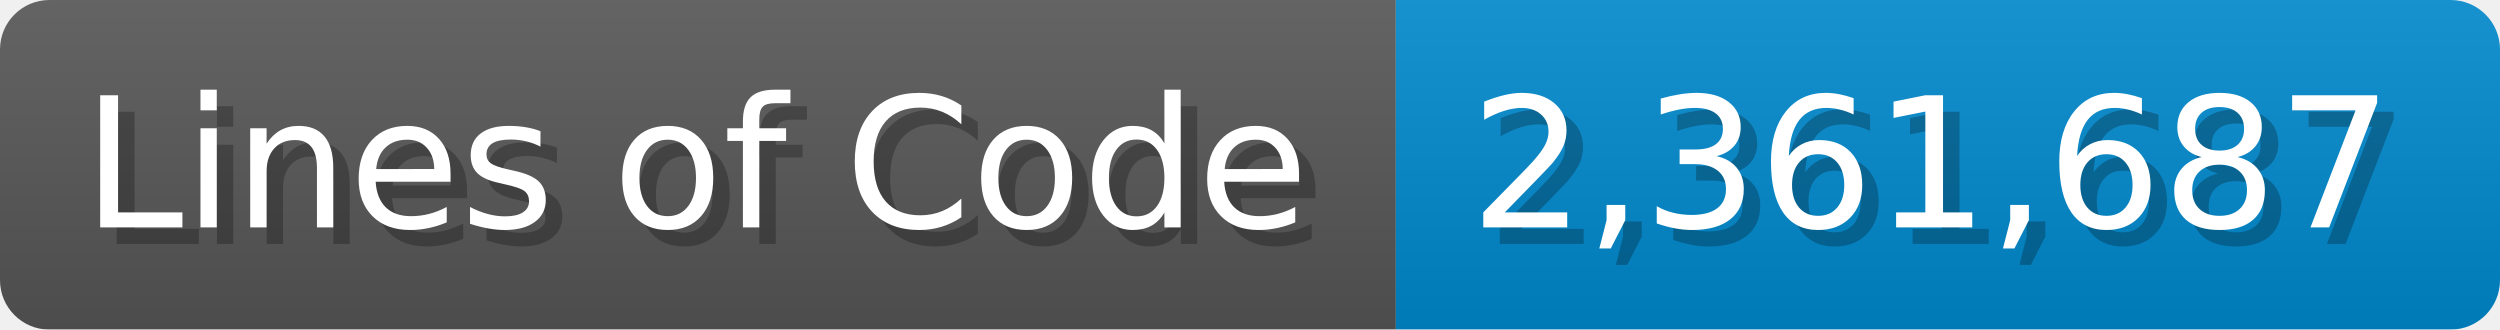
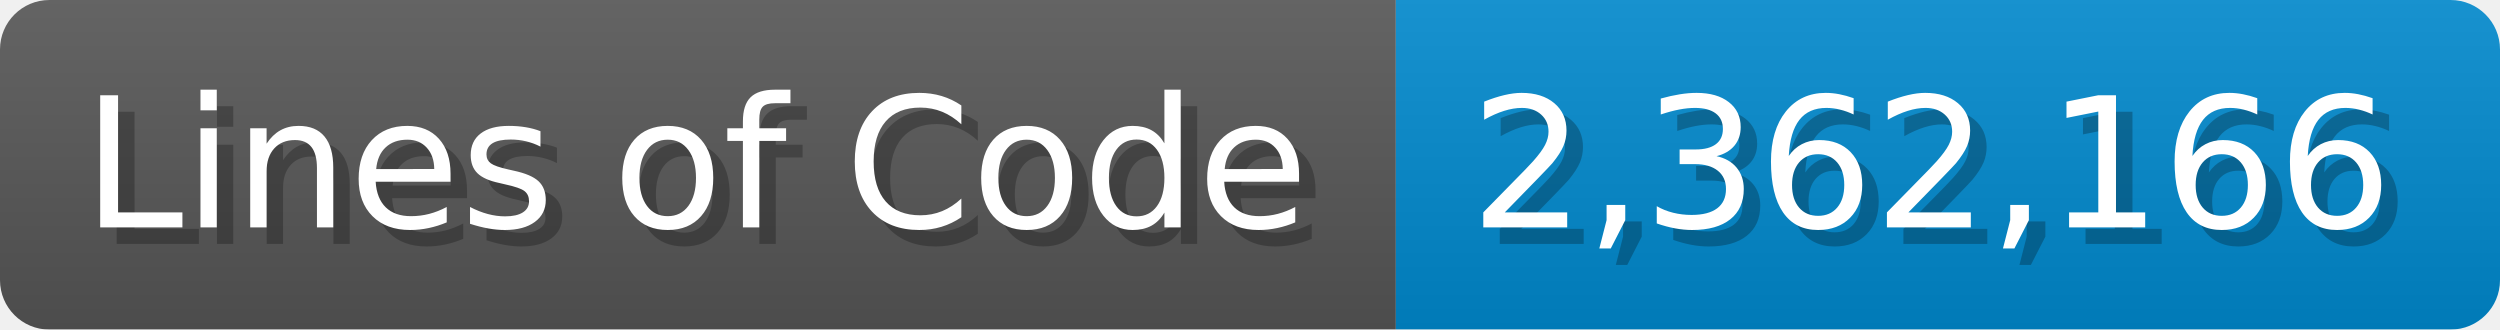
<svg xmlns="http://www.w3.org/2000/svg" width="151.7" height="20" viewBox="0 0 1517 200">
  <linearGradient id="a" x2="0" y2="100%">
    <stop offset="0" stop-opacity=".1" stop-color="#EEE" />
    <stop offset="1" stop-opacity=".1" />
  </linearGradient>
  <mask id="m">
    <rect width="1517" height="200" rx="30" fill="#FFF" />
  </mask>
  <g mask="url(#m)">
    <rect width="847" height="200" fill="#555" />
    <rect width="670" height="200" fill="#08C" x="847" />
    <rect width="1517" height="200" fill="url(#a)" />
  </g>
  <g fill="#fff" text-anchor="start" font-family="Verdana,DejaVu Sans,sans-serif" font-size="110">
    <text x="60" y="148" textLength="747" fill="#000" opacity="0.25">Lines of Code</text>
    <text x="50" y="138" textLength="747">Lines of Code</text>
-     <text x="902" y="148" textLength="570" fill="#000" opacity="0.25">2,361,687</text>
-     <text x="892" y="138" textLength="570">2,361,687</text>
+     <text x="902" y="148" textLength="570" fill="#000" opacity="0.25">2,362,166</text>
+     <text x="892" y="138" textLength="570">2,362,166</text>
  </g>
</svg>
